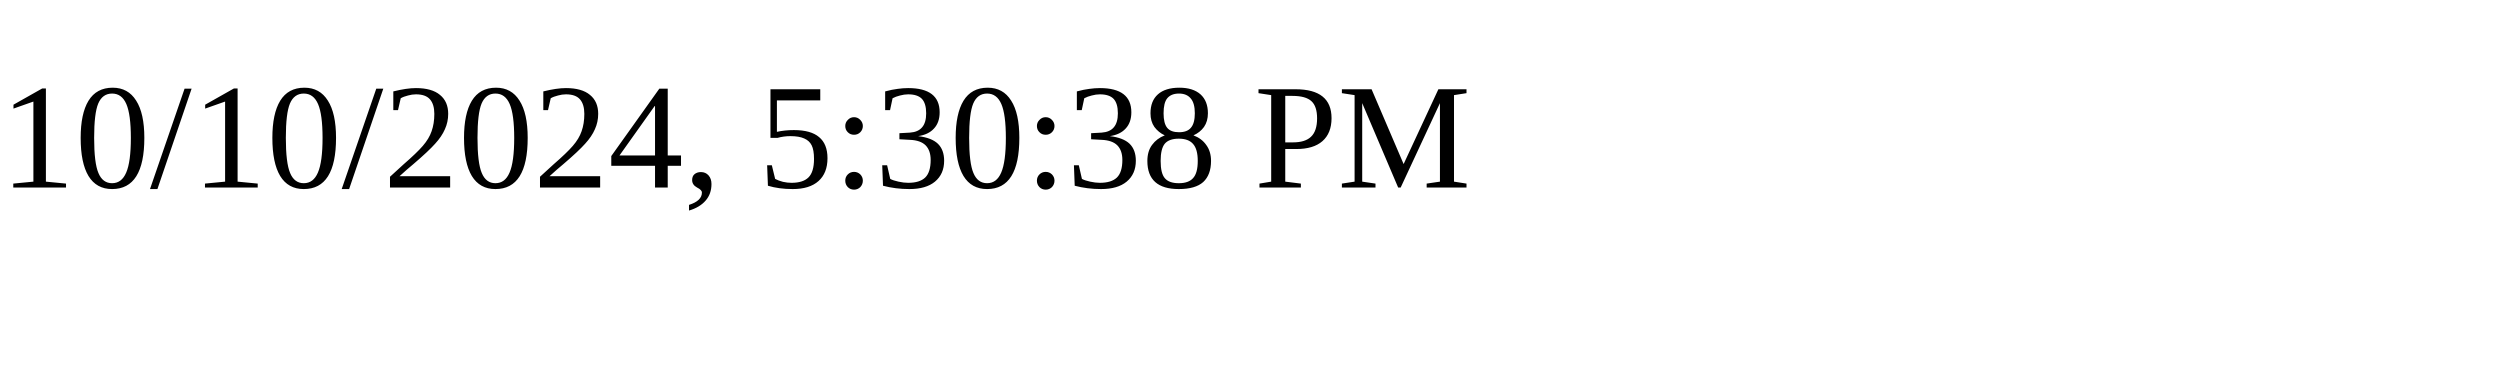
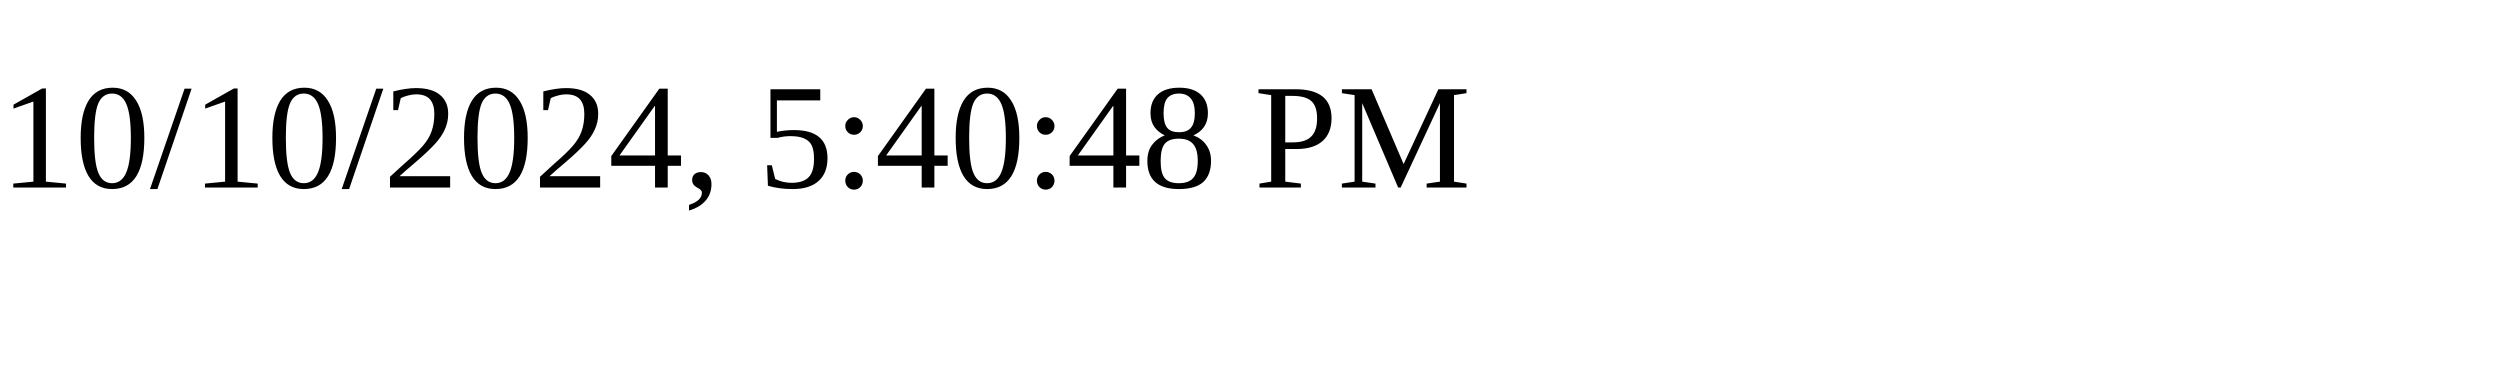
<svg xmlns="http://www.w3.org/2000/svg" height="30" width="200">
-   <text x="0" y="15">10/10/2024, 5:30:38 PM</text>
+   <text x="0" y="15">10/10/2024, 5:40:48 PM</text>
</svg>
